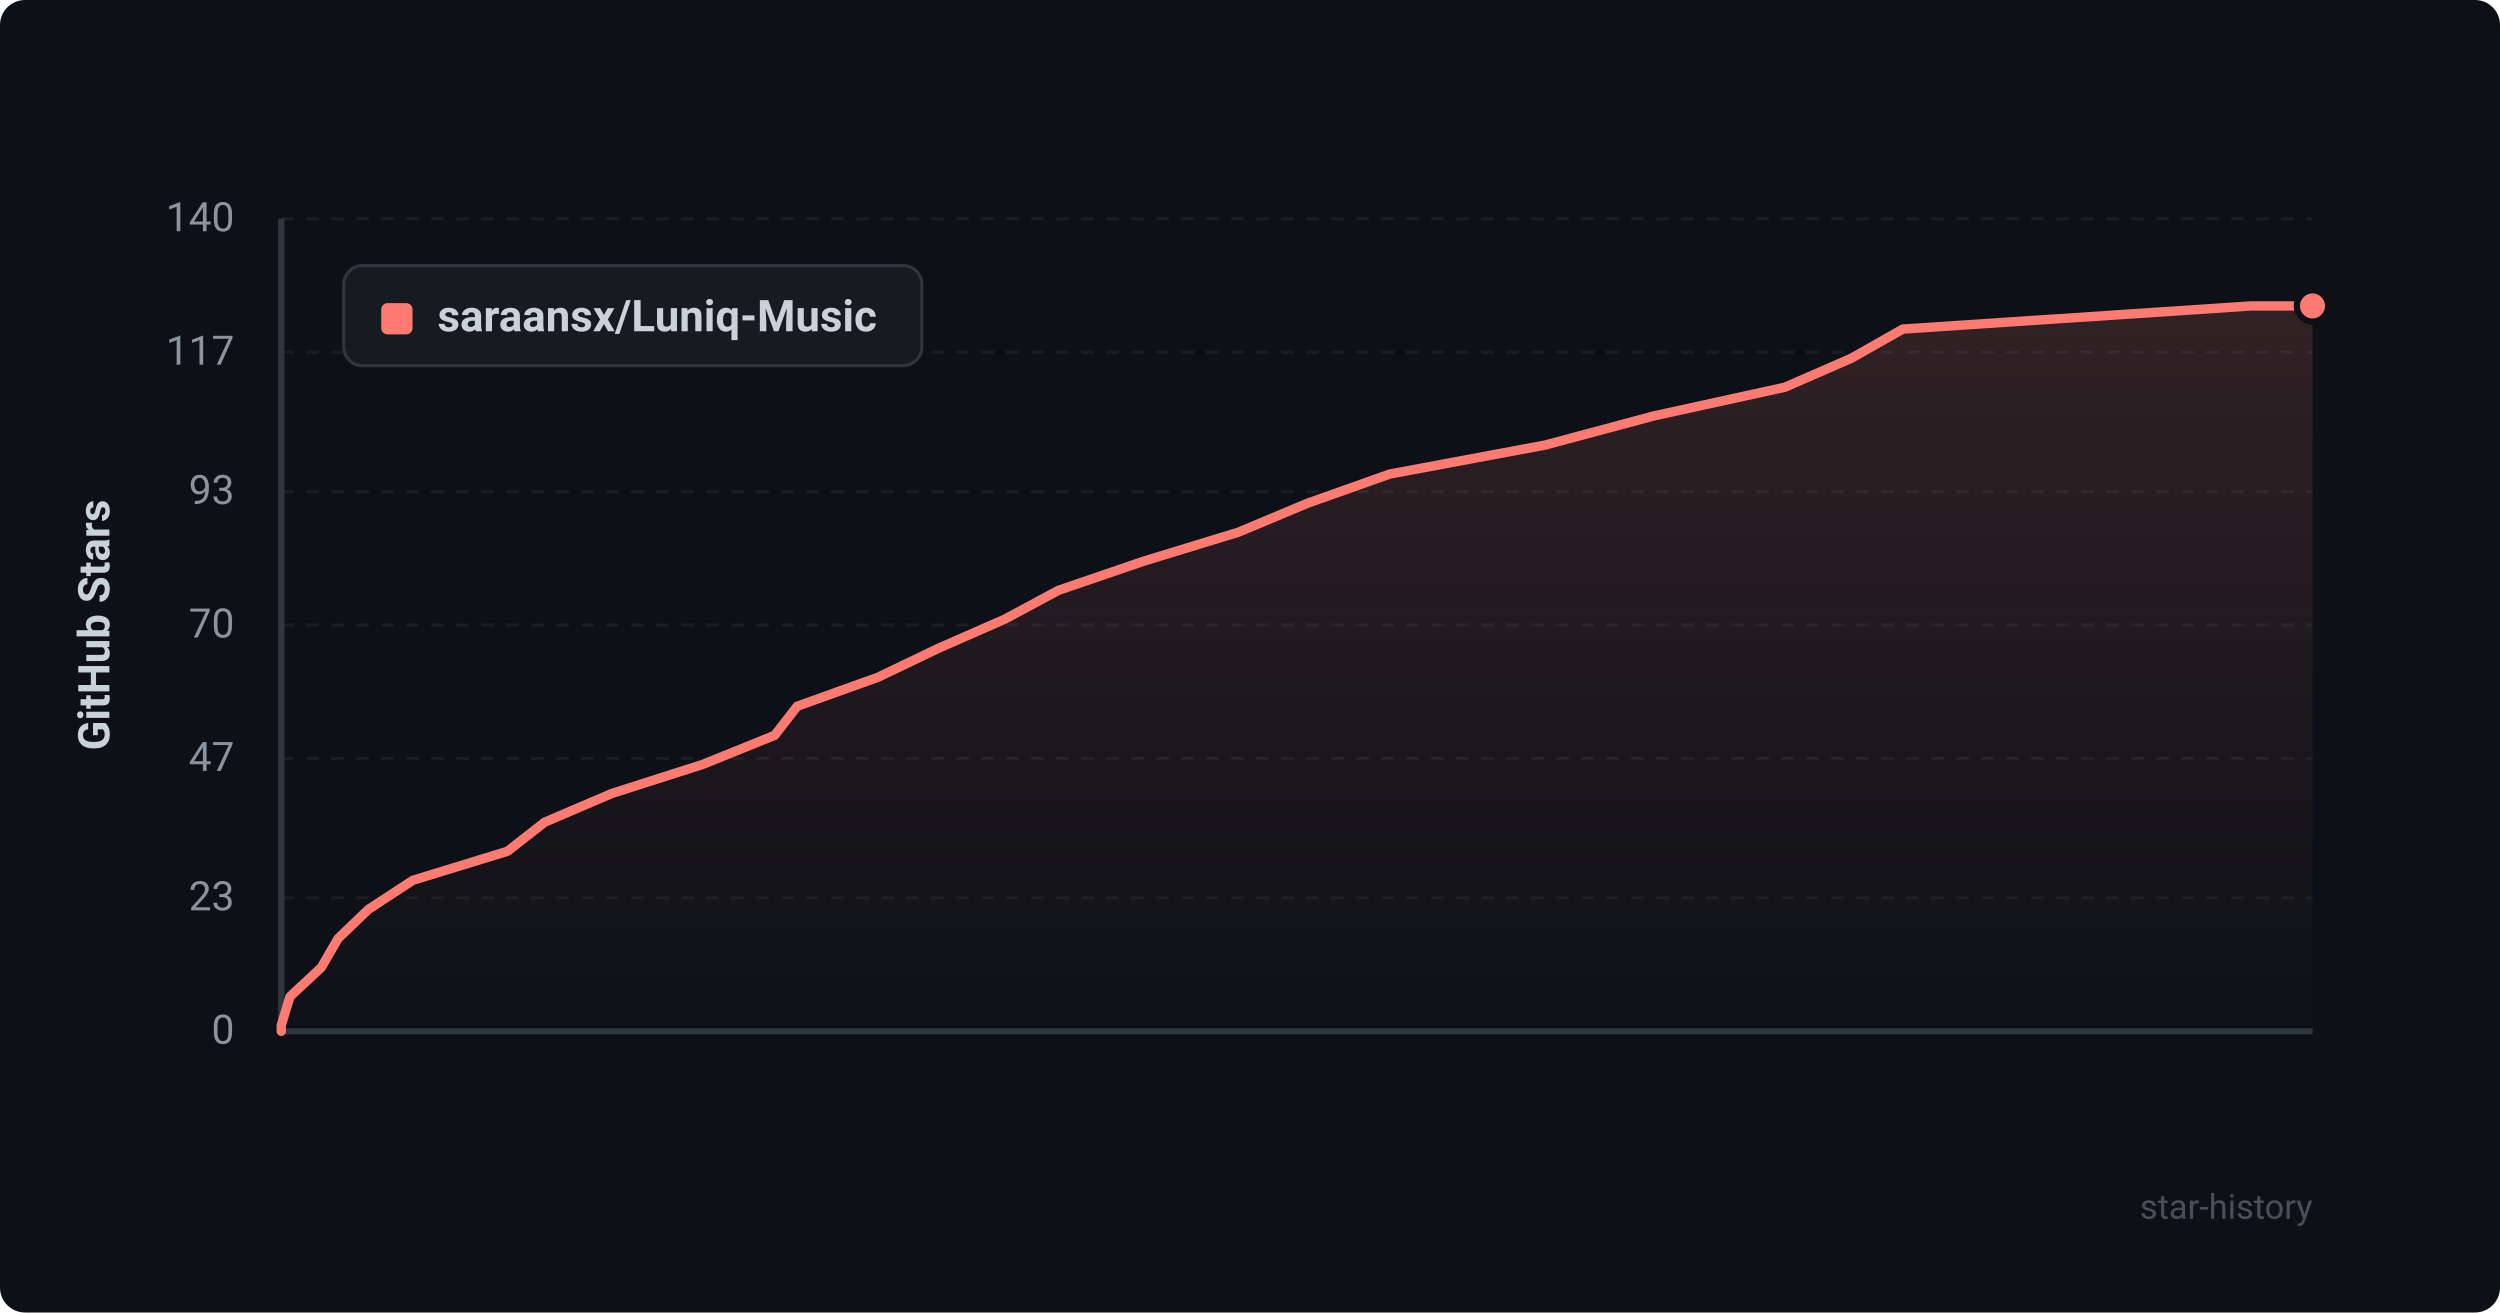
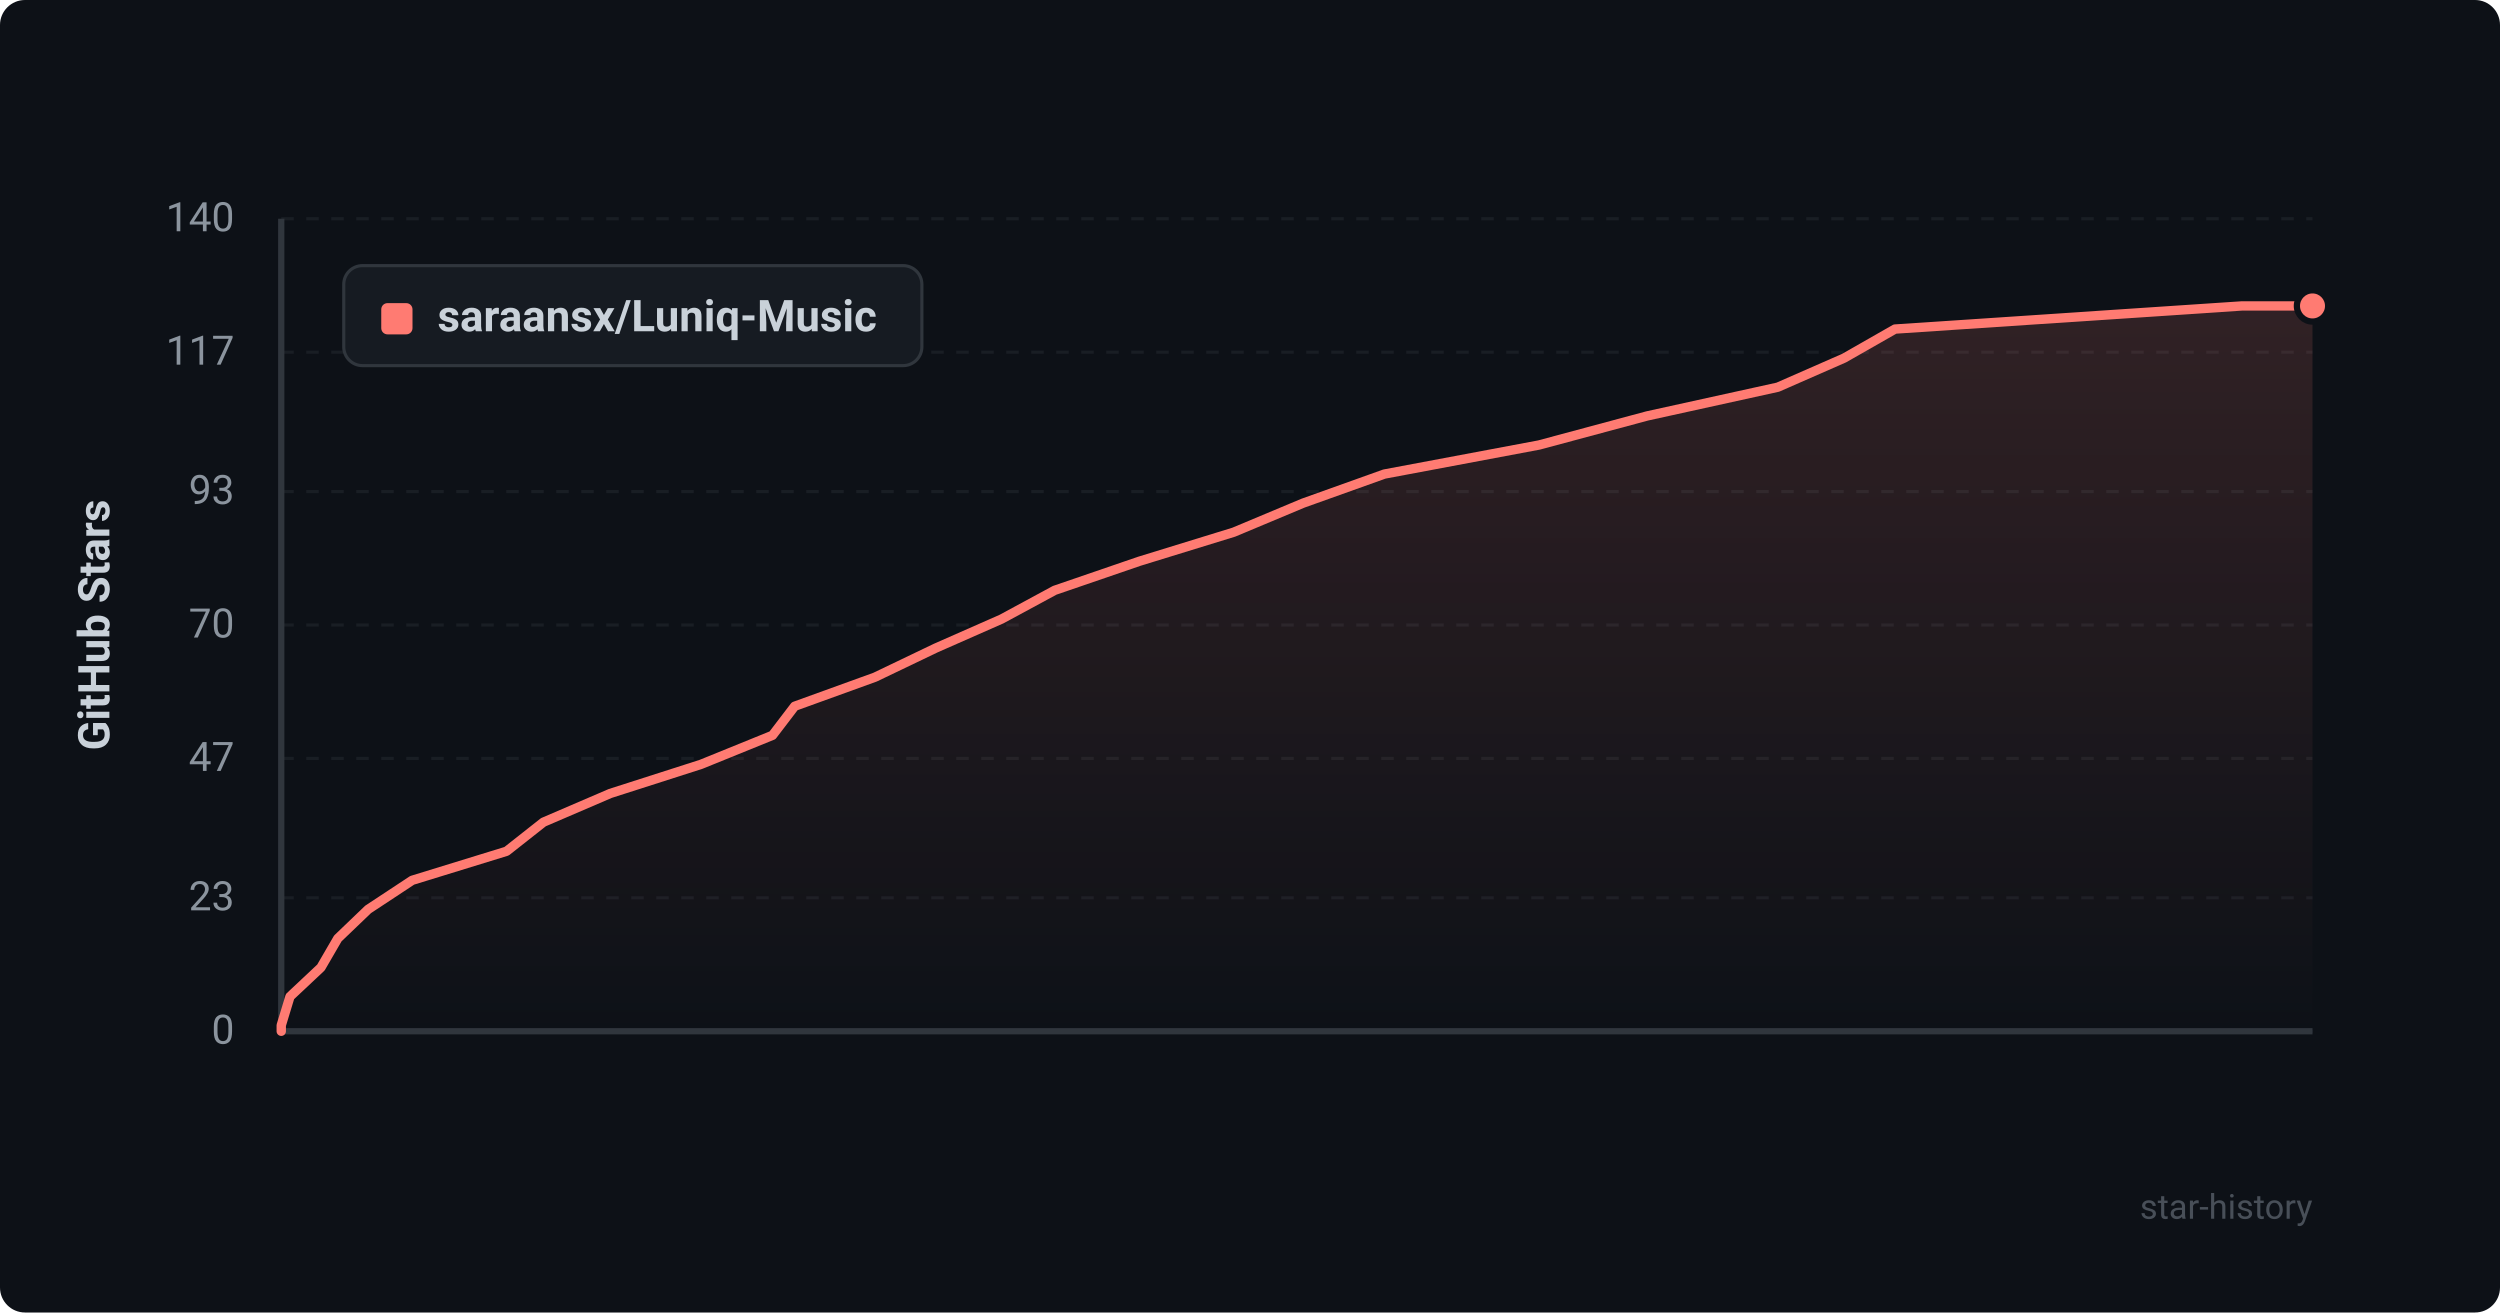
<svg xmlns="http://www.w3.org/2000/svg" viewBox="0 0 800 420" width="100%" height="100%">
  <defs>
    <style>
      .bg { fill: #0d1117; rx: 8px; }
      .grid { stroke: #21262d; stroke-width: 1; stroke-dasharray: 4 4; }
      .axis { stroke: #30363d; stroke-width: 2; }
      .axis-text { fill: #8b949e; font-family: -apple-system, BlinkMacSystemFont, "Segoe UI", Roboto, Helvetica, Arial, sans-serif; font-size: 13px; }
      .title-text { fill: #c9d1d9; font-family: -apple-system, BlinkMacSystemFont, "Segoe UI", Roboto, Helvetica, Arial, sans-serif; font-size: 14px; font-weight: 600; }
      .line { fill: none; stroke: #ff7b72; stroke-width: 3; stroke-linecap: round; stroke-linejoin: round; }
      .area { fill: url(#grad); opacity: 0.15; }
      .dot { fill: #ff7b72; stroke: #0d1117; stroke-width: 2; }
      .legend-bg { fill: #161b22; stroke: #30363d; stroke-width: 1; rx: 6px; }
      .watermark { fill: #484f58; font-family: -apple-system, BlinkMacSystemFont, "Segoe UI", Roboto, Helvetica, Arial, sans-serif; font-size: 11px; }
    </style>
    <linearGradient id="grad" x1="0%" y1="0%" x2="0%" y2="100%">
      <stop offset="0%" stop-color="#ff7b72" stop-opacity="1" />
      <stop offset="100%" stop-color="#ff7b72" stop-opacity="0" />
    </linearGradient>
  </defs>
  <rect width="800" height="420" class="bg" />
  <line x1="90" y1="330.0" x2="740" y2="330.0" class="grid" opacity="0.6" />
  <text x="75" y="334.0" text-anchor="end" class="axis-text">0</text>
  <line x1="90" y1="287.3" x2="740" y2="287.3" class="grid" opacity="0.6" />
  <text x="75" y="291.3" text-anchor="end" class="axis-text">23</text>
  <line x1="90" y1="242.7" x2="740" y2="242.7" class="grid" opacity="0.6" />
  <text x="75" y="246.7" text-anchor="end" class="axis-text">47</text>
  <line x1="90" y1="200.0" x2="740" y2="200.0" class="grid" opacity="0.6" />
  <text x="75" y="204.0" text-anchor="end" class="axis-text">70</text>
  <line x1="90" y1="157.3" x2="740" y2="157.3" class="grid" opacity="0.6" />
  <text x="75" y="161.3" text-anchor="end" class="axis-text">93</text>
  <line x1="90" y1="112.7" x2="740" y2="112.7" class="grid" opacity="0.6" />
  <text x="75" y="116.7" text-anchor="end" class="axis-text">117</text>
  <line x1="90" y1="70.0" x2="740" y2="70.0" class="grid" opacity="0.6" />
  <text x="75" y="74.0" text-anchor="end" class="axis-text">140</text>
  <line x1="90" y1="70" x2="90" y2="330" class="axis" />
  <line x1="90" y1="330" x2="740" y2="330" class="axis" />
  <text x="35" y="200" text-anchor="middle" transform="rotate(-90 35 200)" class="title-text">GitHub Stars</text>
-   <path d="M 90 330 L 90.0 328.1 L 92.8 318.9 L 102.8 309.6 L 108.2 300.3 L 117.9 291.0 L 132.1 281.7 L 162.4 272.4 L 174.3 263.1 L 195.8 253.9 L 224.9 244.6 L 247.9 235.3 L 255.1 226.0 L 281.0 216.7 L 300.4 207.4 L 321.6 198.1 L 338.7 188.9 L 365.9 179.6 L 396.3 170.3 L 418.5 161.0 L 444.7 151.7 L 494.5 142.4 L 529.2 133.1 L 571.2 123.9 L 592.5 114.6 L 608.9 105.3 L 720.4 97.9 L 740.0 97.9 L 740.0 330 Z" class="area" />
-   <path d="M 90 330 L 90.0 328.1 L 92.8 318.9 L 102.8 309.6 L 108.2 300.3 L 117.9 291.0 L 132.1 281.7 L 162.4 272.4 L 174.3 263.1 L 195.8 253.9 L 224.9 244.6 L 247.9 235.3 L 255.1 226.0 L 281.0 216.7 L 300.4 207.4 L 321.6 198.1 L 338.7 188.9 L 365.9 179.6 L 396.3 170.3 L 418.5 161.0 L 444.7 151.7 L 494.5 142.4 L 529.2 133.1 L 571.2 123.9 L 592.5 114.6 L 608.9 105.3 L 720.4 97.9 L 740.0 97.9" class="line" />
+   <path d="M 90 330 L 90.0 328.1 L 92.8 318.9 L 102.7 309.6 L 108.1 300.3 L 117.8 291.0 L 131.9 281.7 L 162.1 272.4 L 173.9 263.1 L 195.3 253.9 L 224.3 244.6 L 247.2 235.3 L 254.3 226.0 L 280.0 216.7 L 299.4 207.4 L 320.5 198.1 L 337.5 188.9 L 364.6 179.6 L 394.8 170.3 L 417.0 161.0 L 443.0 151.7 L 492.5 142.4 L 527.1 133.1 L 568.9 123.9 L 590.1 114.6 L 606.4 105.3 L 717.4 97.9 L 740.0 97.9 L 740.0 330 Z" class="area" />
+   <path d="M 90 330 L 90.0 328.1 L 92.8 318.9 L 102.7 309.6 L 108.1 300.3 L 117.8 291.0 L 131.9 281.7 L 162.1 272.4 L 173.9 263.1 L 195.3 253.9 L 224.3 244.6 L 247.2 235.3 L 254.3 226.0 L 280.0 216.7 L 299.4 207.4 L 320.5 198.1 L 337.5 188.9 L 364.6 179.6 L 394.8 170.3 L 417.0 161.0 L 443.0 151.7 L 492.5 142.4 L 527.1 133.1 L 568.9 123.9 L 590.1 114.6 L 606.4 105.3 L 717.4 97.9 L 740.0 97.9" class="line" />
  <circle cx="740.0" cy="97.9" r="5" class="dot" />
  <rect x="110" y="85" width="185" height="32" class="legend-bg" />
  <rect x="122" y="97" width="10" height="10" rx="2" fill="#ff7b72" />
  <text x="140" y="106" class="title-text" font-size="13">saraansx/Luniq-Music</text>
  <text x="740" y="390" text-anchor="end" class="watermark">star-history</text>
</svg>
